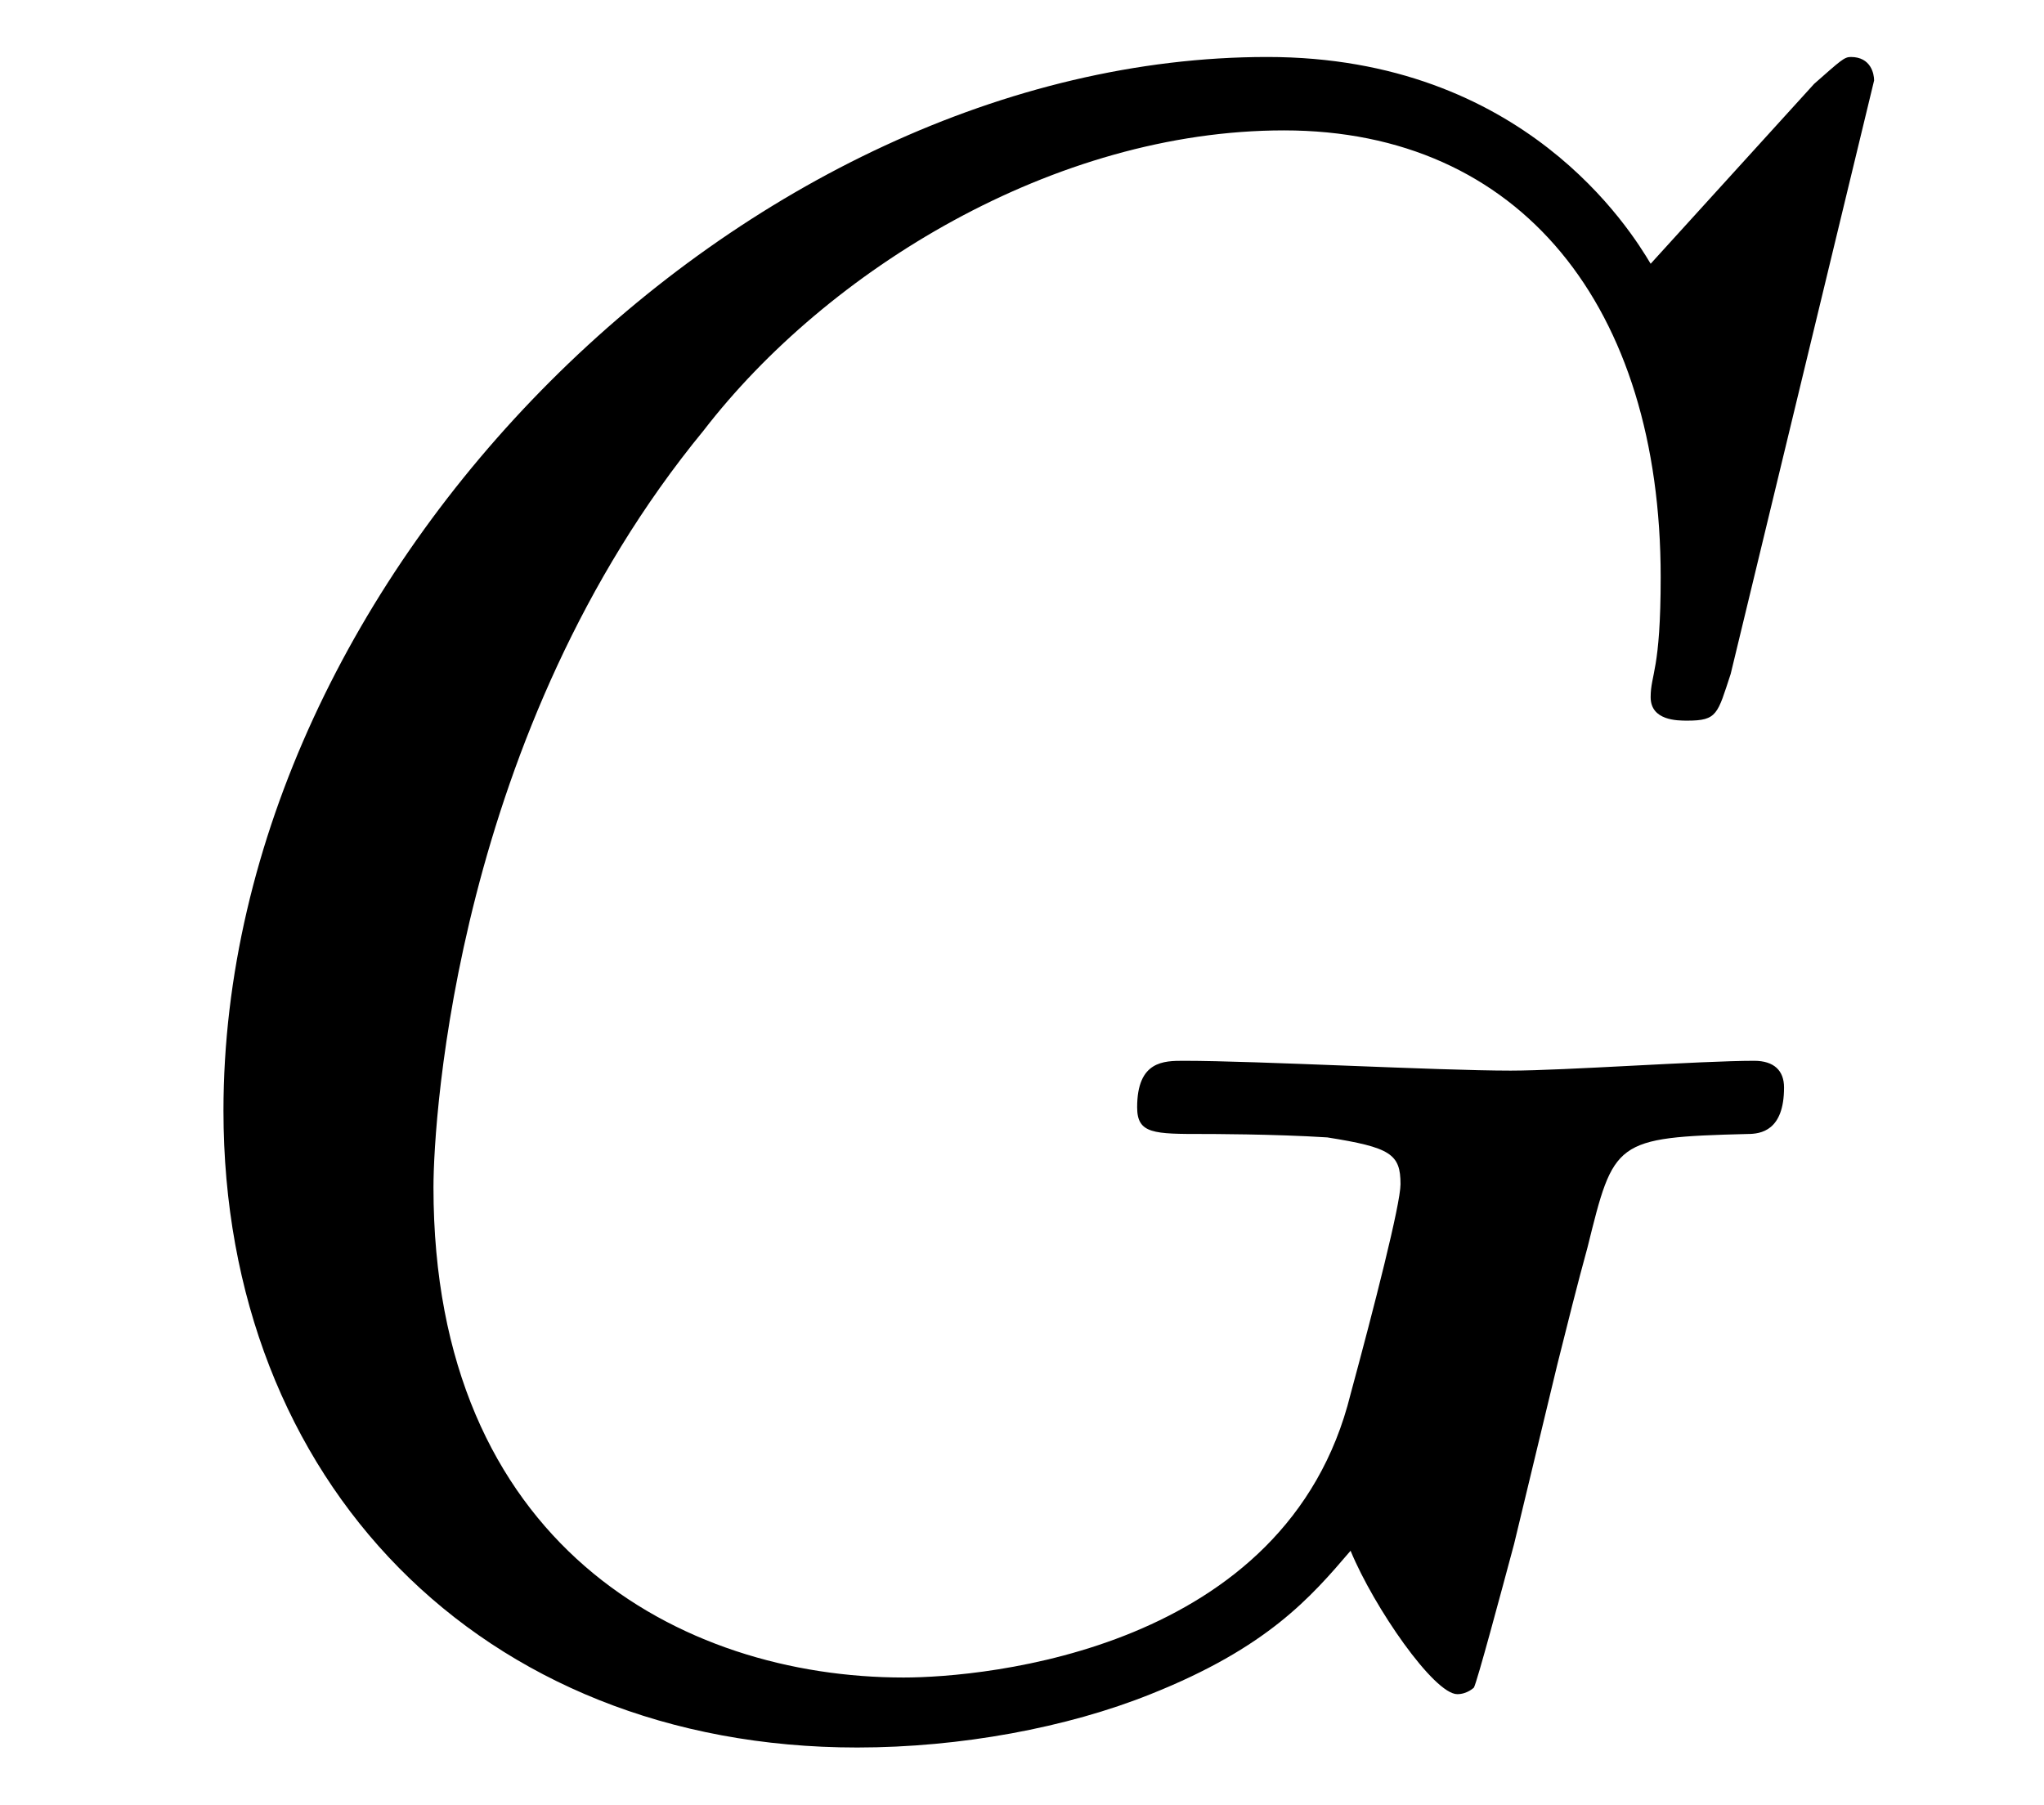
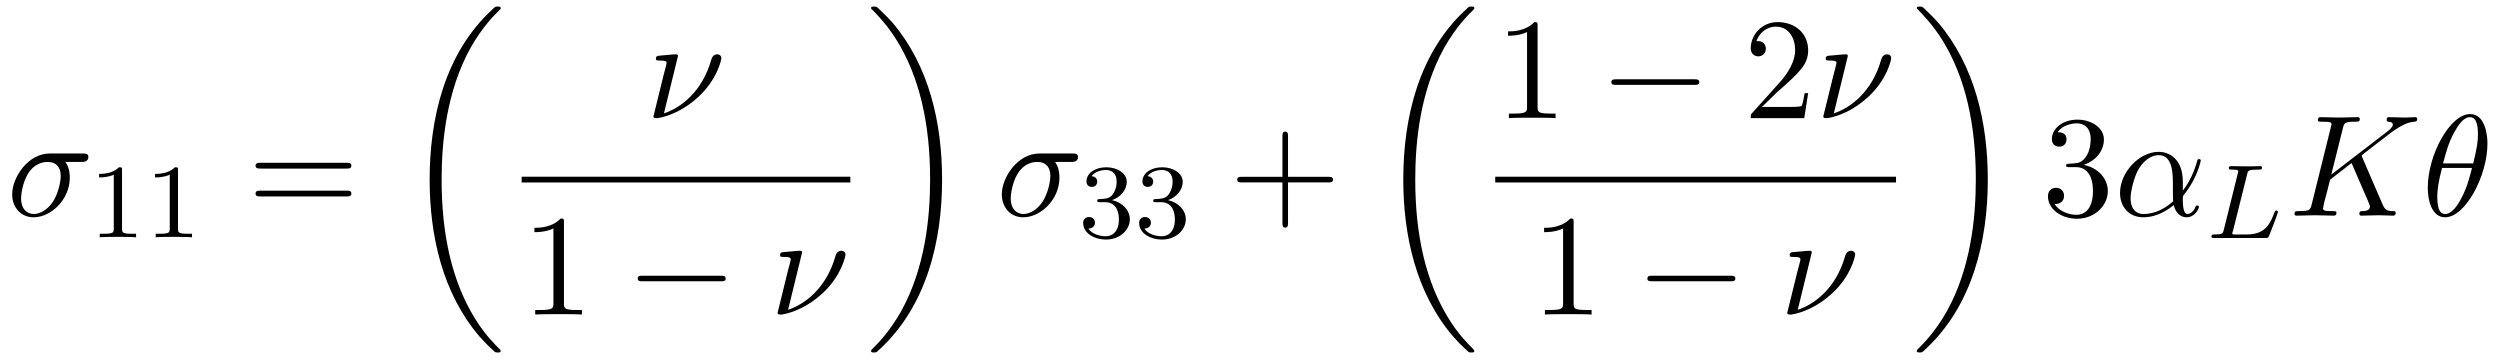
- <svg xmlns="http://www.w3.org/2000/svg" xmlns:xlink="http://www.w3.org/1999/xlink" viewBox="0 0 9.577 8.455" version="1.2">
+ <svg xmlns="http://www.w3.org/2000/svg" xmlns:xlink="http://www.w3.org/1999/xlink" viewBox="0 0 189.175 27.182" version="1.2">
  <defs>
    <g>
      <symbol overflow="visible" id="glyph0-0">
        <path style="stroke:none;" d="" />
      </symbol>
      <symbol overflow="visible" id="glyph0-1">
-         <path style="stroke:none;" d="M 8.281 -7.578 C 8.281 -7.609 8.266 -7.688 8.172 -7.688 C 8.141 -7.688 8.125 -7.672 8 -7.562 L 7.234 -6.719 C 7.141 -6.875 6.641 -7.688 5.438 -7.688 C 3 -7.688 0.547 -5.281 0.547 -2.75 C 0.547 -1.016 1.75 0.234 3.516 0.234 C 4 0.234 4.5 0.141 4.891 -0.016 C 5.438 -0.234 5.641 -0.469 5.828 -0.688 C 5.938 -0.422 6.219 -0.016 6.328 -0.016 C 6.375 -0.016 6.406 -0.047 6.406 -0.047 C 6.422 -0.078 6.531 -0.484 6.594 -0.719 L 6.797 -1.562 C 6.844 -1.75 6.891 -1.938 6.938 -2.109 C 7.062 -2.609 7.062 -2.625 7.688 -2.641 C 7.75 -2.641 7.859 -2.656 7.859 -2.859 C 7.859 -2.938 7.812 -2.984 7.719 -2.984 C 7.469 -2.984 6.828 -2.938 6.578 -2.938 C 6.234 -2.938 5.391 -2.984 5.047 -2.984 C 4.953 -2.984 4.828 -2.984 4.828 -2.766 C 4.828 -2.641 4.906 -2.641 5.141 -2.641 C 5.156 -2.641 5.469 -2.641 5.719 -2.625 C 6.016 -2.578 6.062 -2.547 6.062 -2.406 C 6.062 -2.312 5.938 -1.828 5.828 -1.422 C 5.531 -0.219 4.109 -0.094 3.734 -0.094 C 2.688 -0.094 1.531 -0.719 1.531 -2.391 C 1.531 -2.719 1.641 -4.531 2.797 -5.938 C 3.375 -6.688 4.438 -7.344 5.516 -7.344 C 6.625 -7.344 7.281 -6.516 7.281 -5.25 C 7.281 -4.812 7.234 -4.797 7.234 -4.688 C 7.234 -4.578 7.359 -4.578 7.406 -4.578 C 7.547 -4.578 7.547 -4.609 7.609 -4.797 Z M 8.281 -7.578 " />
+         <path style="stroke:none;" d="M 5.656 -4.062 C 5.797 -4.062 6.188 -4.062 6.188 -4.438 C 6.188 -4.703 5.953 -4.703 5.766 -4.703 L 3.266 -4.703 C 1.625 -4.703 0.422 -2.906 0.422 -1.609 C 0.422 -0.641 1.062 0.125 2.047 0.125 C 3.344 0.125 4.781 -1.203 4.781 -2.875 C 4.781 -3.062 4.781 -3.594 4.453 -4.062 Z M 2.062 -0.125 C 1.531 -0.125 1.094 -0.516 1.094 -1.297 C 1.094 -1.625 1.219 -2.516 1.609 -3.156 C 2.062 -3.922 2.719 -4.062 3.094 -4.062 C 4 -4.062 4.094 -3.344 4.094 -3.016 C 4.094 -2.5 3.875 -1.609 3.5 -1.047 C 3.078 -0.406 2.484 -0.125 2.062 -0.125 Z M 2.062 -0.125 " />
+       </symbol>
+       <symbol overflow="visible" id="glyph0-2">
+         <path style="stroke:none;" d="M 2.438 -4.703 C 2.438 -4.719 2.438 -4.828 2.297 -4.828 C 2.047 -4.828 1.25 -4.734 0.969 -4.719 C 0.891 -4.703 0.766 -4.688 0.766 -4.5 C 0.766 -4.359 0.859 -4.359 1.031 -4.359 C 1.547 -4.359 1.578 -4.281 1.578 -4.172 C 1.578 -4.094 1.438 -3.594 1.359 -3.297 L 0.703 -0.625 C 0.656 -0.453 0.578 -0.156 0.578 -0.125 C 0.578 -0.016 0.688 0 0.75 0 L 0.906 0 C 1.672 -0.125 2.859 -0.562 3.984 -1.609 C 5.422 -2.938 5.719 -4.422 5.719 -4.531 C 5.719 -4.719 5.578 -4.828 5.406 -4.828 C 5.312 -4.828 5.062 -4.781 4.969 -4.453 C 4.281 -1.984 2.625 -0.766 1.375 -0.359 Z M 2.438 -4.703 " />
+       </symbol>
+       <symbol overflow="visible" id="glyph0-3">
+         <path style="stroke:none;" d="M 5.203 -2.578 C 5.203 -4.281 4.188 -4.828 3.375 -4.828 C 1.891 -4.828 0.453 -3.266 0.453 -1.719 C 0.453 -0.703 1.094 0.125 2.219 0.125 C 2.906 0.125 3.688 -0.125 4.516 -0.797 C 4.656 -0.219 5.016 0.125 5.5 0.125 C 6.078 0.125 6.422 -0.484 6.422 -0.656 C 6.422 -0.734 6.359 -0.766 6.297 -0.766 C 6.219 -0.766 6.188 -0.734 6.156 -0.656 C 5.953 -0.125 5.562 -0.125 5.547 -0.125 C 5.203 -0.125 5.203 -0.969 5.203 -1.234 C 5.203 -1.469 5.203 -1.484 5.312 -1.609 C 6.344 -2.906 6.562 -4.172 6.562 -4.172 C 6.562 -4.203 6.547 -4.281 6.438 -4.281 C 6.328 -4.281 6.328 -4.25 6.266 -4.062 C 6.078 -3.375 5.719 -2.547 5.203 -1.891 Z M 4.469 -1.078 C 3.516 -0.234 2.672 -0.125 2.234 -0.125 C 1.578 -0.125 1.25 -0.609 1.25 -1.312 C 1.25 -1.844 1.531 -3.016 1.891 -3.578 C 2.406 -4.375 2.984 -4.578 3.375 -4.578 C 4.453 -4.578 4.453 -3.156 4.453 -2.297 C 4.453 -1.891 4.453 -1.266 4.469 -1.078 Z M 4.469 -1.078 " />
+       </symbol>
+       <symbol overflow="visible" id="glyph0-4">
+         <path style="stroke:none;" d="M 5.547 -4.406 C 5.547 -4.438 5.5 -4.531 5.5 -4.562 C 5.5 -4.562 5.688 -4.719 5.812 -4.812 L 7.719 -6.281 C 8.75 -7.031 9.172 -7.078 9.5 -7.109 C 9.594 -7.125 9.703 -7.125 9.703 -7.328 C 9.703 -7.375 9.656 -7.453 9.578 -7.453 C 9.328 -7.453 9.062 -7.422 8.797 -7.422 C 8.406 -7.422 7.984 -7.453 7.594 -7.453 C 7.516 -7.453 7.391 -7.453 7.391 -7.234 C 7.391 -7.156 7.438 -7.125 7.516 -7.109 C 7.75 -7.094 7.859 -7.031 7.859 -6.875 C 7.859 -6.688 7.531 -6.438 7.453 -6.375 L 3.203 -3.109 L 4.078 -6.609 C 4.172 -7 4.203 -7.109 5 -7.109 C 5.266 -7.109 5.359 -7.109 5.359 -7.328 C 5.359 -7.422 5.281 -7.453 5.219 -7.453 C 4.906 -7.453 4.125 -7.422 3.812 -7.422 C 3.5 -7.422 2.719 -7.453 2.406 -7.453 C 2.328 -7.453 2.188 -7.453 2.188 -7.234 C 2.188 -7.109 2.297 -7.109 2.516 -7.109 C 2.656 -7.109 2.844 -7.094 2.984 -7.094 C 3.156 -7.062 3.219 -7.031 3.219 -6.922 C 3.219 -6.875 3.203 -6.844 3.172 -6.703 L 1.719 -0.844 C 1.609 -0.422 1.578 -0.344 0.719 -0.344 C 0.531 -0.344 0.422 -0.344 0.422 -0.125 C 0.422 0 0.547 0 0.578 0 C 0.891 0 1.656 -0.031 1.969 -0.031 C 2.188 -0.031 2.438 -0.016 2.656 -0.016 C 2.906 -0.016 3.141 0 3.375 0 C 3.453 0 3.594 0 3.594 -0.219 C 3.594 -0.344 3.484 -0.344 3.281 -0.344 C 2.875 -0.344 2.578 -0.344 2.578 -0.531 C 2.578 -0.609 2.641 -0.844 2.672 -1.016 C 2.828 -1.578 2.969 -2.156 3.109 -2.719 L 4.734 -3.984 L 6 -1.062 C 6.125 -0.766 6.125 -0.734 6.125 -0.672 C 6.125 -0.344 5.656 -0.344 5.562 -0.344 C 5.438 -0.344 5.328 -0.344 5.328 -0.125 C 5.328 0 5.453 0 5.469 0 C 5.906 0 6.375 -0.031 6.812 -0.031 C 7.047 -0.031 7.641 0 7.875 0 C 7.922 0 8.078 0 8.078 -0.219 C 8.078 -0.344 7.953 -0.344 7.859 -0.344 C 7.406 -0.344 7.266 -0.453 7.094 -0.828 Z M 5.547 -4.406 " />
+       </symbol>
+       <symbol overflow="visible" id="glyph0-5">
+         <path style="stroke:none;" d="M 4.969 -5.453 C 4.969 -6.172 4.766 -7.688 3.656 -7.688 C 2.141 -7.688 0.453 -4.609 0.453 -2.109 C 0.453 -1.094 0.781 0.125 1.766 0.125 C 3.297 0.125 4.969 -3.016 4.969 -5.453 Z M 1.609 -3.953 C 1.797 -4.656 2.016 -5.531 2.453 -6.297 C 2.75 -6.844 3.156 -7.453 3.641 -7.453 C 4.172 -7.453 4.25 -6.75 4.25 -6.125 C 4.25 -5.594 4.156 -5.031 3.891 -3.953 Z M 3.797 -3.609 C 3.672 -3.109 3.453 -2.188 3.031 -1.391 C 2.656 -0.656 2.234 -0.125 1.766 -0.125 C 1.406 -0.125 1.172 -0.438 1.172 -1.453 C 1.172 -1.906 1.25 -2.547 1.531 -3.609 Z M 3.797 -3.609 " />
+       </symbol>
+       <symbol overflow="visible" id="glyph1-0">
+         <path style="stroke:none;" d="" />
+       </symbol>
+       <symbol overflow="visible" id="glyph1-1">
+         <path style="stroke:none;" d="M 2.5 -5.078 C 2.5 -5.297 2.484 -5.297 2.266 -5.297 C 1.938 -4.984 1.516 -4.797 0.766 -4.797 L 0.766 -4.531 C 0.984 -4.531 1.406 -4.531 1.875 -4.734 L 1.875 -0.656 C 1.875 -0.359 1.844 -0.266 1.094 -0.266 L 0.812 -0.266 L 0.812 0 C 1.141 -0.031 1.828 -0.031 2.188 -0.031 C 2.547 -0.031 3.234 -0.031 3.562 0 L 3.562 -0.266 L 3.281 -0.266 C 2.531 -0.266 2.5 -0.359 2.5 -0.656 Z M 2.5 -5.078 " />
+       </symbol>
+       <symbol overflow="visible" id="glyph1-2">
+         <path style="stroke:none;" d="M 2.016 -2.656 C 2.641 -2.656 3.047 -2.203 3.047 -1.359 C 3.047 -0.359 2.484 -0.078 2.062 -0.078 C 1.625 -0.078 1.016 -0.234 0.734 -0.656 C 1.031 -0.656 1.234 -0.844 1.234 -1.094 C 1.234 -1.359 1.047 -1.531 0.781 -1.531 C 0.578 -1.531 0.344 -1.406 0.344 -1.078 C 0.344 -0.328 1.156 0.172 2.078 0.172 C 3.125 0.172 3.875 -0.562 3.875 -1.359 C 3.875 -2.031 3.344 -2.625 2.531 -2.812 C 3.156 -3.031 3.641 -3.562 3.641 -4.203 C 3.641 -4.844 2.922 -5.297 2.094 -5.297 C 1.234 -5.297 0.594 -4.844 0.594 -4.234 C 0.594 -3.938 0.781 -3.812 1 -3.812 C 1.25 -3.812 1.406 -3.984 1.406 -4.219 C 1.406 -4.516 1.141 -4.625 0.969 -4.625 C 1.312 -5.062 1.922 -5.094 2.062 -5.094 C 2.266 -5.094 2.875 -5.031 2.875 -4.203 C 2.875 -3.656 2.641 -3.312 2.531 -3.188 C 2.297 -2.938 2.109 -2.922 1.625 -2.891 C 1.469 -2.891 1.406 -2.875 1.406 -2.766 C 1.406 -2.656 1.484 -2.656 1.625 -2.656 Z M 2.016 -2.656 " />
+       </symbol>
+       <symbol overflow="visible" id="glyph2-0">
+         <path style="stroke:none;" d="" />
+       </symbol>
+       <symbol overflow="visible" id="glyph2-1">
+         <path style="stroke:none;" d="M 7.5 -3.562 C 7.656 -3.562 7.859 -3.562 7.859 -3.781 C 7.859 -4 7.656 -4 7.5 -4 L 0.969 -4 C 0.812 -4 0.609 -4 0.609 -3.781 C 0.609 -3.562 0.812 -3.562 0.984 -3.562 Z M 7.5 -1.453 C 7.656 -1.453 7.859 -1.453 7.859 -1.672 C 7.859 -1.891 7.656 -1.891 7.5 -1.891 L 0.984 -1.891 C 0.812 -1.891 0.609 -1.891 0.609 -1.672 C 0.609 -1.453 0.812 -1.453 0.969 -1.453 Z M 7.5 -1.453 " />
+       </symbol>
+       <symbol overflow="visible" id="glyph2-2">
+         <path style="stroke:none;" d="M 3.203 -6.984 C 3.203 -7.234 3.203 -7.266 2.953 -7.266 C 2.281 -6.562 1.312 -6.562 0.969 -6.562 L 0.969 -6.234 C 1.188 -6.234 1.828 -6.234 2.406 -6.516 L 2.406 -0.859 C 2.406 -0.469 2.359 -0.344 1.391 -0.344 L 1.031 -0.344 L 1.031 0 C 1.422 -0.031 2.359 -0.031 2.797 -0.031 C 3.234 -0.031 4.188 -0.031 4.562 0 L 4.562 -0.344 L 4.219 -0.344 C 3.234 -0.344 3.203 -0.453 3.203 -0.859 Z M 3.203 -6.984 " />
+       </symbol>
+       <symbol overflow="visible" id="glyph2-3">
+         <path style="stroke:none;" d="M 4.453 -2.516 L 7.5 -2.516 C 7.656 -2.516 7.859 -2.516 7.859 -2.719 C 7.859 -2.938 7.656 -2.938 7.5 -2.938 L 4.453 -2.938 L 4.453 -6 C 4.453 -6.156 4.453 -6.359 4.25 -6.359 C 4.031 -6.359 4.031 -6.156 4.031 -6 L 4.031 -2.938 L 0.969 -2.938 C 0.812 -2.938 0.609 -2.938 0.609 -2.719 C 0.609 -2.516 0.812 -2.516 0.969 -2.516 L 4.031 -2.516 L 4.031 0.547 C 4.031 0.703 4.031 0.906 4.25 0.906 C 4.453 0.906 4.453 0.703 4.453 0.547 Z M 4.453 -2.516 " />
+       </symbol>
+       <symbol overflow="visible" id="glyph2-4">
+         <path style="stroke:none;" d="M 1.391 -0.844 L 2.547 -1.969 C 4.25 -3.469 4.891 -4.062 4.891 -5.141 C 4.891 -6.391 3.922 -7.266 2.578 -7.266 C 1.359 -7.266 0.547 -6.266 0.547 -5.297 C 0.547 -4.672 1.094 -4.672 1.125 -4.672 C 1.312 -4.672 1.688 -4.812 1.688 -5.25 C 1.688 -5.547 1.5 -5.828 1.109 -5.828 C 1.031 -5.828 1 -5.828 0.969 -5.812 C 1.219 -6.516 1.812 -6.922 2.438 -6.922 C 3.438 -6.922 3.906 -6.047 3.906 -5.141 C 3.906 -4.281 3.359 -3.406 2.766 -2.734 L 0.672 -0.406 C 0.547 -0.281 0.547 -0.266 0.547 0 L 4.594 0 L 4.891 -1.891 L 4.625 -1.891 C 4.562 -1.578 4.5 -1.094 4.391 -0.922 C 4.312 -0.844 3.594 -0.844 3.344 -0.844 Z M 1.391 -0.844 " />
+       </symbol>
+       <symbol overflow="visible" id="glyph2-5">
+         <path style="stroke:none;" d="M 3.156 -3.844 C 4.062 -4.141 4.688 -4.891 4.688 -5.766 C 4.688 -6.656 3.734 -7.266 2.688 -7.266 C 1.578 -7.266 0.75 -6.609 0.75 -5.781 C 0.75 -5.422 1 -5.219 1.312 -5.219 C 1.641 -5.219 1.859 -5.453 1.859 -5.766 C 1.859 -6.312 1.359 -6.312 1.188 -6.312 C 1.531 -6.844 2.25 -6.984 2.641 -6.984 C 3.094 -6.984 3.688 -6.75 3.688 -5.766 C 3.688 -5.641 3.672 -5 3.375 -4.531 C 3.047 -4 2.688 -3.969 2.406 -3.953 C 2.328 -3.953 2.062 -3.922 1.984 -3.922 C 1.891 -3.922 1.828 -3.906 1.828 -3.797 C 1.828 -3.672 1.891 -3.672 2.078 -3.672 L 2.562 -3.672 C 3.453 -3.672 3.859 -2.938 3.859 -1.859 C 3.859 -0.375 3.109 -0.062 2.625 -0.062 C 2.156 -0.062 1.344 -0.25 0.953 -0.891 C 1.344 -0.844 1.672 -1.078 1.672 -1.5 C 1.672 -1.891 1.391 -2.109 1.062 -2.109 C 0.812 -2.109 0.453 -1.953 0.453 -1.469 C 0.453 -0.484 1.469 0.234 2.656 0.234 C 3.984 0.234 4.984 -0.75 4.984 -1.859 C 4.984 -2.766 4.297 -3.609 3.156 -3.844 Z M 3.156 -3.844 " />
+       </symbol>
+       <symbol overflow="visible" id="glyph3-0">
+         <path style="stroke:none;" d="" />
+       </symbol>
+       <symbol overflow="visible" id="glyph3-1">
+         <path style="stroke:none;" d="M 7.641 25.625 C 7.641 25.578 7.609 25.547 7.594 25.516 C 7.188 25.109 6.453 24.391 5.719 23.203 C 3.969 20.391 3.172 16.844 3.172 12.656 C 3.172 9.719 3.562 5.938 5.359 2.688 C 6.234 1.141 7.125 0.234 7.609 -0.234 C 7.641 -0.266 7.641 -0.297 7.641 -0.328 C 7.641 -0.438 7.562 -0.438 7.406 -0.438 C 7.25 -0.438 7.234 -0.438 7.062 -0.266 C 3.406 3.047 2.266 8.047 2.266 12.641 C 2.266 16.922 3.25 21.25 6.016 24.5 C 6.234 24.75 6.656 25.203 7.094 25.594 C 7.234 25.734 7.25 25.734 7.406 25.734 C 7.562 25.734 7.641 25.734 7.641 25.625 Z M 7.641 25.625 " />
+       </symbol>
+       <symbol overflow="visible" id="glyph3-2">
+         <path style="stroke:none;" d="M 5.75 12.656 C 5.75 8.359 4.766 4.047 2 0.781 C 1.781 0.531 1.359 0.094 0.922 -0.312 C 0.781 -0.438 0.766 -0.438 0.609 -0.438 C 0.484 -0.438 0.375 -0.438 0.375 -0.328 C 0.375 -0.281 0.422 -0.234 0.453 -0.219 C 0.828 0.172 1.562 0.906 2.297 2.078 C 4.047 4.891 4.844 8.438 4.844 12.641 C 4.844 15.578 4.453 19.359 2.656 22.609 C 1.781 24.156 0.891 25.062 0.422 25.516 C 0.406 25.547 0.375 25.594 0.375 25.625 C 0.375 25.734 0.484 25.734 0.609 25.734 C 0.766 25.734 0.781 25.734 0.953 25.562 C 4.609 22.234 5.75 17.25 5.75 12.656 Z M 5.75 12.656 " />
+       </symbol>
+       <symbol overflow="visible" id="glyph4-0">
+         <path style="stroke:none;" d="" />
+       </symbol>
+       <symbol overflow="visible" id="glyph4-1">
+         <path style="stroke:none;" d="M 7.188 -2.516 C 7.375 -2.516 7.562 -2.516 7.562 -2.719 C 7.562 -2.938 7.375 -2.938 7.188 -2.938 L 1.281 -2.938 C 1.094 -2.938 0.906 -2.938 0.906 -2.719 C 0.906 -2.516 1.094 -2.516 1.281 -2.516 Z M 7.188 -2.516 " />
+       </symbol>
+       <symbol overflow="visible" id="glyph5-0">
+         <path style="stroke:none;" d="" />
+       </symbol>
+       <symbol overflow="visible" id="glyph5-1">
+         <path style="stroke:none;" d="M 3.094 -4.828 C 3.156 -5.094 3.172 -5.172 3.906 -5.172 C 4.141 -5.172 4.219 -5.172 4.219 -5.328 C 4.219 -5.344 4.203 -5.438 4.078 -5.438 C 3.906 -5.438 3.672 -5.422 3.5 -5.422 L 2.938 -5.422 C 2.109 -5.422 1.906 -5.438 1.859 -5.438 C 1.828 -5.438 1.703 -5.438 1.703 -5.297 C 1.703 -5.172 1.797 -5.172 1.922 -5.172 C 2.188 -5.172 2.422 -5.172 2.422 -5.047 C 2.422 -5.016 2.422 -5.016 2.391 -4.906 L 1.328 -0.625 C 1.25 -0.328 1.234 -0.266 0.641 -0.266 C 0.5 -0.266 0.391 -0.266 0.391 -0.109 C 0.391 0 0.5 0 0.641 0 L 4.484 0 C 4.688 0 4.688 -0.016 4.75 -0.156 C 4.844 -0.375 5.422 -1.875 5.422 -1.953 C 5.422 -2.031 5.359 -2.078 5.297 -2.078 C 5.219 -2.078 5.203 -2.016 5.141 -1.891 C 4.859 -1.156 4.516 -0.266 3.078 -0.266 L 2.078 -0.266 C 2 -0.281 1.969 -0.281 1.969 -0.328 C 1.969 -0.391 1.984 -0.469 2.016 -0.516 Z M 3.094 -4.828 " />
      </symbol>
    </g>
-     <clipPath id="clip1">
-       <path d="M 1 0 L 9 0 L 9 8.453 L 1 8.453 Z M 1 0 " />
-     </clipPath>
  </defs>
  <g id="surface1">
-     <g clip-path="url(#clip1)" clip-rule="nonzero">
-       <g style="fill:rgb(0%,0%,0%);fill-opacity:1;">
-         <use xlink:href="#glyph0-1" x="0.5" y="7.955" />
-       </g>
+     <g style="fill:rgb(0%,0%,0%);fill-opacity:1;">
+       <use xlink:href="#glyph0-1" x="0.5" y="16.318" />
+     </g>
+     <g style="fill:rgb(0%,0%,0%);fill-opacity:1;">
+       <use xlink:href="#glyph1-1" x="6.734" y="17.955" />
+       <use xlink:href="#glyph1-1" x="10.969" y="17.955" />
+     </g>
+     <g style="fill:rgb(0%,0%,0%);fill-opacity:1;">
+       <use xlink:href="#glyph2-1" x="18.73" y="16.318" />
+     </g>
+     <g style="fill:rgb(0%,0%,0%);fill-opacity:1;">
+       <use xlink:href="#glyph3-1" x="30.245" y="0.936" />
+     </g>
+     <g style="fill:rgb(0%,0%,0%);fill-opacity:1;">
+       <use xlink:href="#glyph0-2" x="48.865" y="8.938" />
+     </g>
+     <path style="fill:none;stroke-width:0.436;stroke-linecap:butt;stroke-linejoin:miter;stroke:rgb(0%,0%,0%);stroke-opacity:1;stroke-miterlimit:10;" d="M 0.002 0.001 L 24.873 0.001 " transform="matrix(1,0,0,-1,39.471,13.591)" />
+     <g style="fill:rgb(0%,0%,0%);fill-opacity:1;">
+       <use xlink:href="#glyph2-2" x="39.471" y="23.801" />
+     </g>
+     <g style="fill:rgb(0%,0%,0%);fill-opacity:1;">
+       <use xlink:href="#glyph4-1" x="47.35" y="23.801" />
+     </g>
+     <g style="fill:rgb(0%,0%,0%);fill-opacity:1;">
+       <use xlink:href="#glyph0-2" x="58.259" y="23.801" />
+     </g>
+     <g style="fill:rgb(0%,0%,0%);fill-opacity:1;">
+       <use xlink:href="#glyph3-2" x="65.538" y="0.936" />
+     </g>
+     <g style="fill:rgb(0%,0%,0%);fill-opacity:1;">
+       <use xlink:href="#glyph0-1" x="75.386" y="16.318" />
+     </g>
+     <g style="fill:rgb(0%,0%,0%);fill-opacity:1;">
+       <use xlink:href="#glyph1-2" x="81.62" y="17.955" />
+       <use xlink:href="#glyph1-2" x="85.855" y="17.955" />
+     </g>
+     <g style="fill:rgb(0%,0%,0%);fill-opacity:1;">
+       <use xlink:href="#glyph2-3" x="93.011" y="16.318" />
+     </g>
+     <g style="fill:rgb(0%,0%,0%);fill-opacity:1;">
+       <use xlink:href="#glyph3-1" x="103.92" y="0.936" />
+     </g>
+     <g style="fill:rgb(0%,0%,0%);fill-opacity:1;">
+       <use xlink:href="#glyph2-2" x="113.146" y="8.938" />
+     </g>
+     <g style="fill:rgb(0%,0%,0%);fill-opacity:1;">
+       <use xlink:href="#glyph4-1" x="121.024" y="8.938" />
+     </g>
+     <g style="fill:rgb(0%,0%,0%);fill-opacity:1;">
+       <use xlink:href="#glyph2-4" x="131.933" y="8.938" />
+     </g>
+     <g style="fill:rgb(0%,0%,0%);fill-opacity:1;">
+       <use xlink:href="#glyph0-2" x="137.388" y="8.938" />
+     </g>
+     <path style="fill:none;stroke-width:0.436;stroke-linecap:butt;stroke-linejoin:miter;stroke:rgb(0%,0%,0%);stroke-opacity:1;stroke-miterlimit:10;" d="M -0.001 0.001 L 30.327 0.001 " transform="matrix(1,0,0,-1,113.146,13.591)" />
+     <g style="fill:rgb(0%,0%,0%);fill-opacity:1;">
+       <use xlink:href="#glyph2-2" x="115.873" y="23.801" />
+     </g>
+     <g style="fill:rgb(0%,0%,0%);fill-opacity:1;">
+       <use xlink:href="#glyph4-1" x="123.752" y="23.801" />
+     </g>
+     <g style="fill:rgb(0%,0%,0%);fill-opacity:1;">
+       <use xlink:href="#glyph0-2" x="134.661" y="23.801" />
+     </g>
+     <g style="fill:rgb(0%,0%,0%);fill-opacity:1;">
+       <use xlink:href="#glyph3-2" x="144.667" y="0.936" />
+     </g>
+     <g style="fill:rgb(0%,0%,0%);fill-opacity:1;">
+       <use xlink:href="#glyph2-5" x="154.515" y="16.318" />
+     </g>
+     <g style="fill:rgb(0%,0%,0%);fill-opacity:1;">
+       <use xlink:href="#glyph0-3" x="159.97" y="16.318" />
+     </g>
+     <g style="fill:rgb(0%,0%,0%);fill-opacity:1;">
+       <use xlink:href="#glyph5-1" x="166.949" y="18.007" />
+     </g>
+     <g style="fill:rgb(0%,0%,0%);fill-opacity:1;">
+       <use xlink:href="#glyph0-4" x="173.206" y="16.318" />
+     </g>
+     <g style="fill:rgb(0%,0%,0%);fill-opacity:1;">
+       <use xlink:href="#glyph0-5" x="183.257" y="16.318" />
    </g>
  </g>
</svg>
